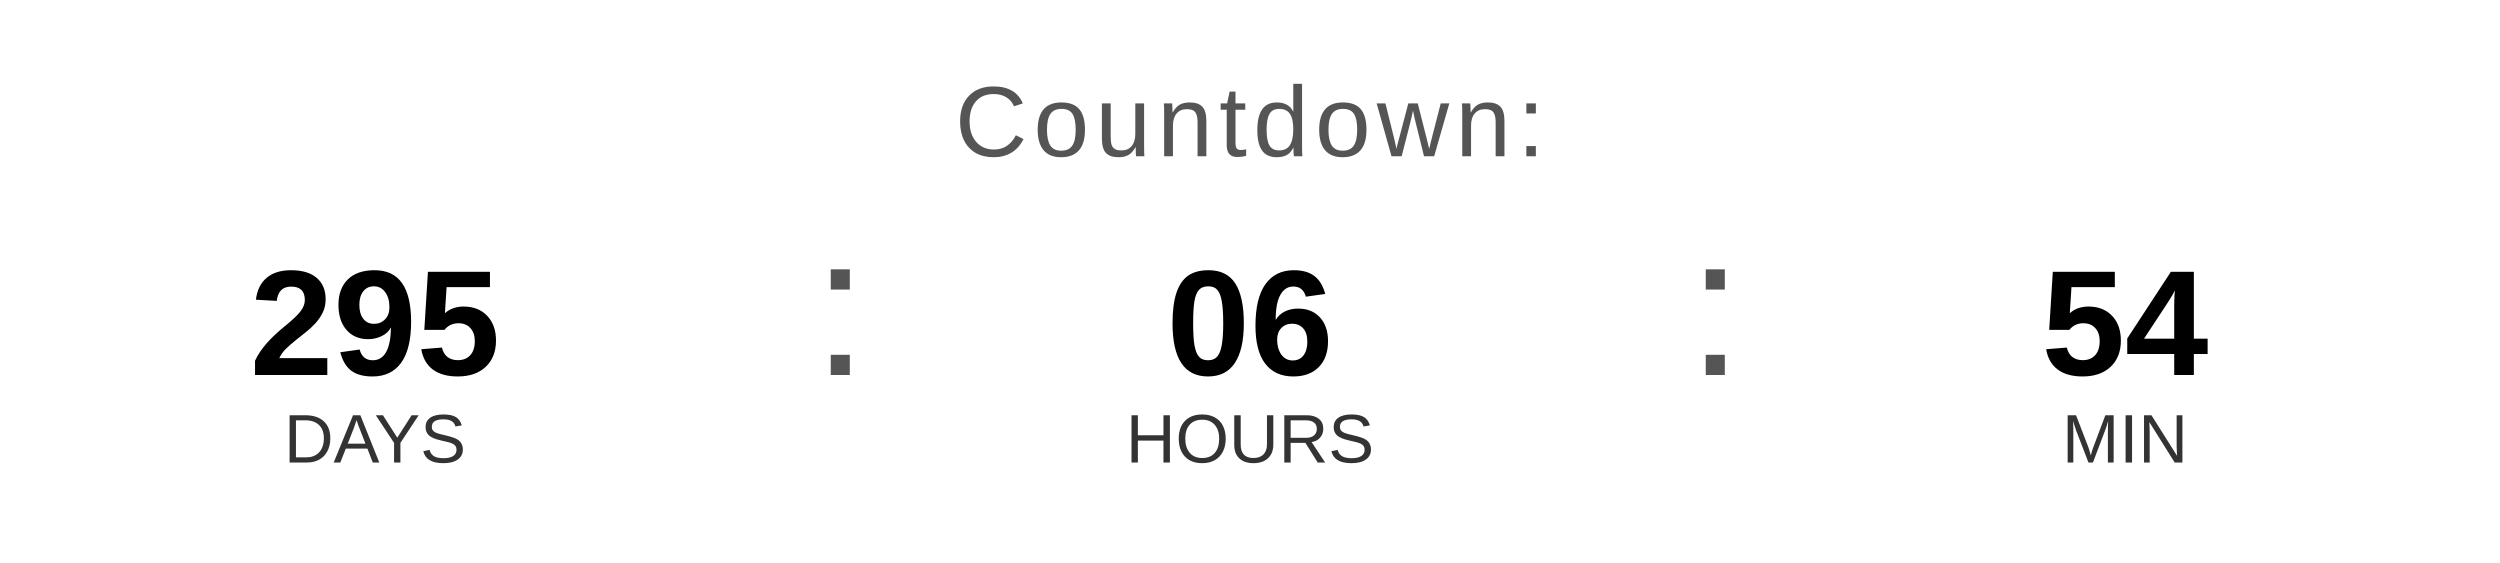
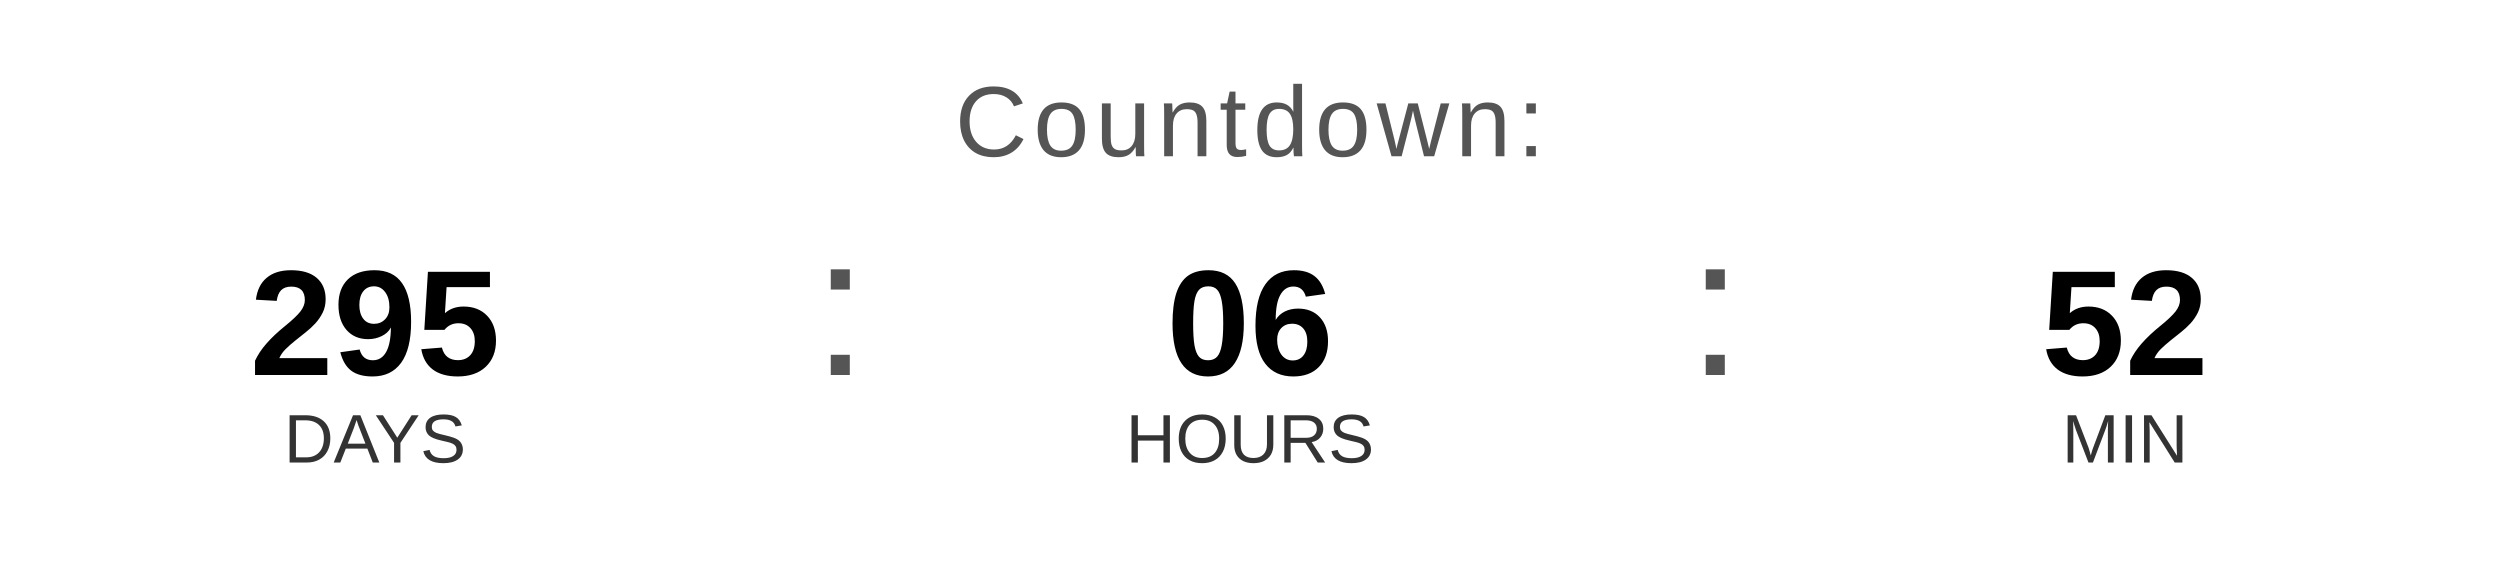
<svg xmlns="http://www.w3.org/2000/svg" width="400" height="90" viewBox="0 0 400 90">
  <text x="200" y="25" font-family="Arial, Helvetica, sans-serif" font-size="16" fill="#555555" text-anchor="middle" letter-spacing="1">
    Countdown:
  </text>
  <text x="60" y="60" font-family="Arial, Helvetica, sans-serif" font-size="24" font-weight="bold" fill="#000000" text-anchor="middle">295</text>
  <text x="60" y="74" font-family="Arial, Helvetica, sans-serif" font-size="11" fill="#333333" text-anchor="middle">DAYS</text>
  <text x="130" y="60" font-family="Arial, sans-serif" font-size="32" fill="#555555">:</text>
  <text x="200" y="60" font-family="Arial, Helvetica, sans-serif" font-size="24" font-weight="bold" fill="#000000" text-anchor="middle">06</text>
  <text x="200" y="74" font-family="Arial, Helvetica, sans-serif" font-size="11" fill="#333333" text-anchor="middle">HOURS</text>
  <text x="270" y="60" font-family="Arial, sans-serif" font-size="32" fill="#555555">:</text>
-   <text x="340" y="60" font-family="Arial, Helvetica, sans-serif" font-size="24" font-weight="bold" fill="#000000" text-anchor="middle">54</text>
+   <text x="340" y="60" font-family="Arial, Helvetica, sans-serif" font-size="24" font-weight="bold" fill="#000000" text-anchor="middle">52</text>
  <text x="340" y="74" font-family="Arial, Helvetica, sans-serif" font-size="11" fill="#333333" text-anchor="middle">MIN</text>
</svg>
